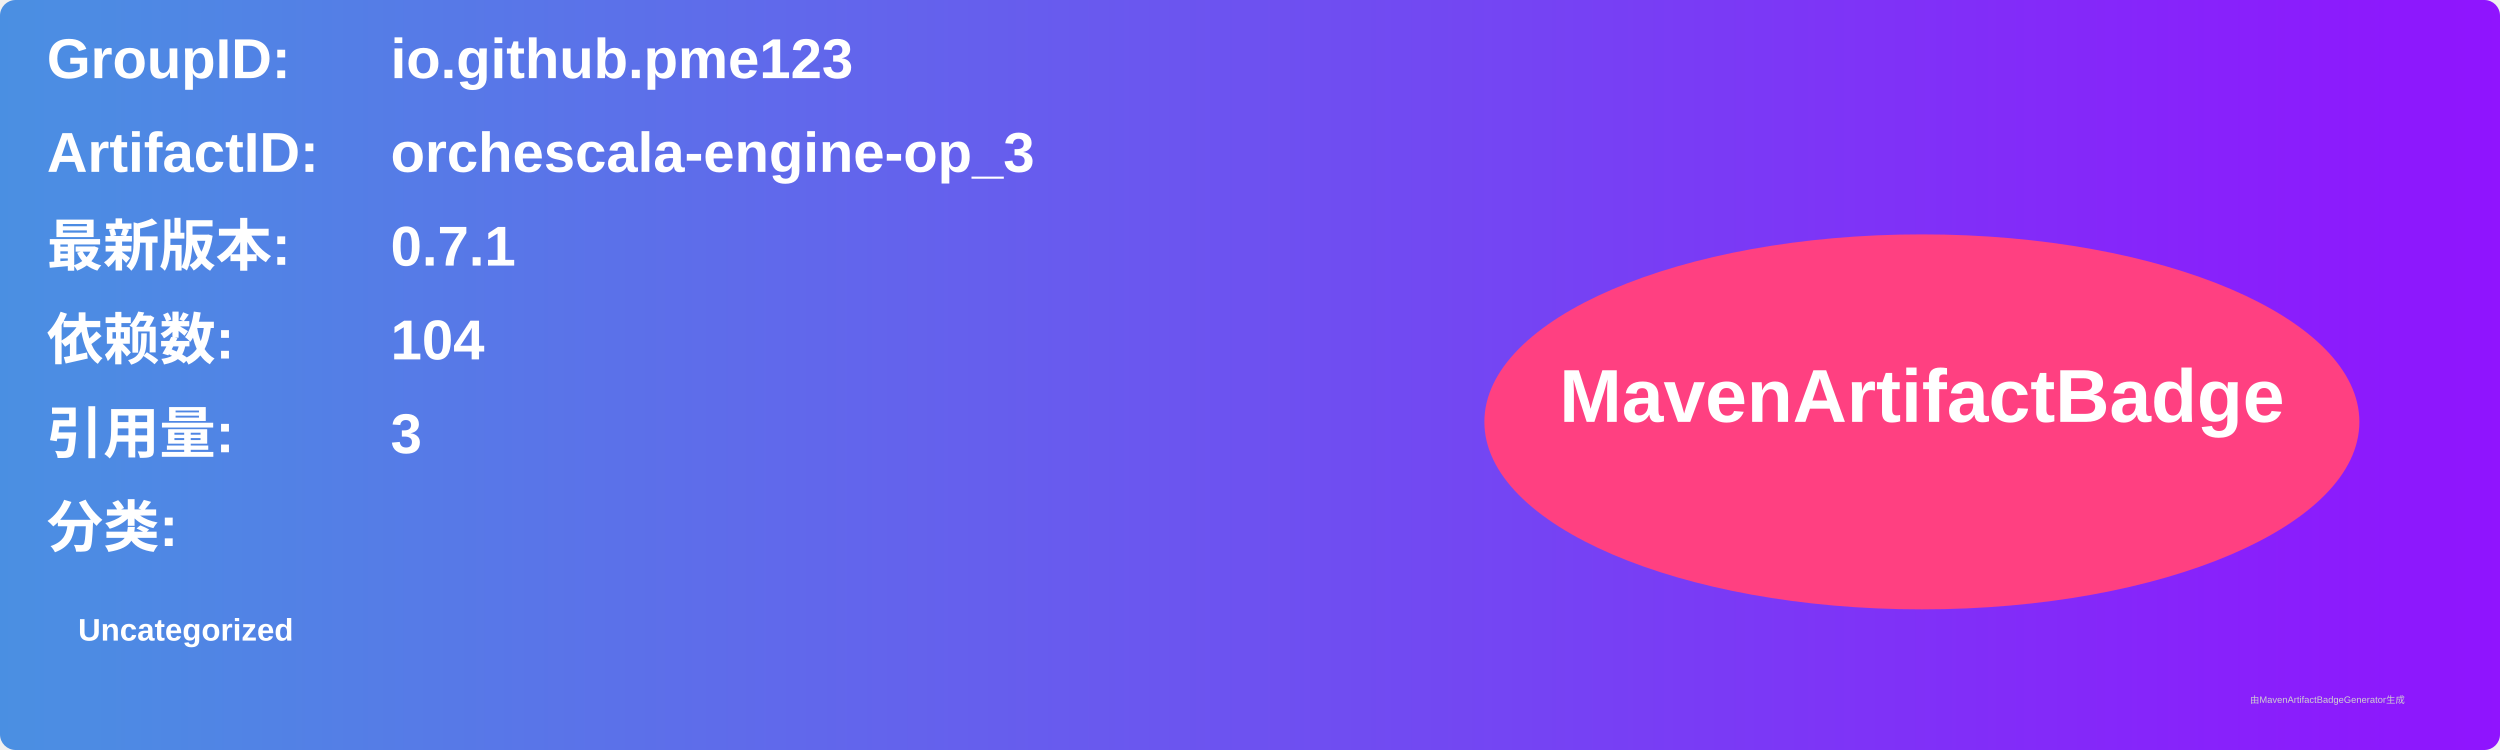
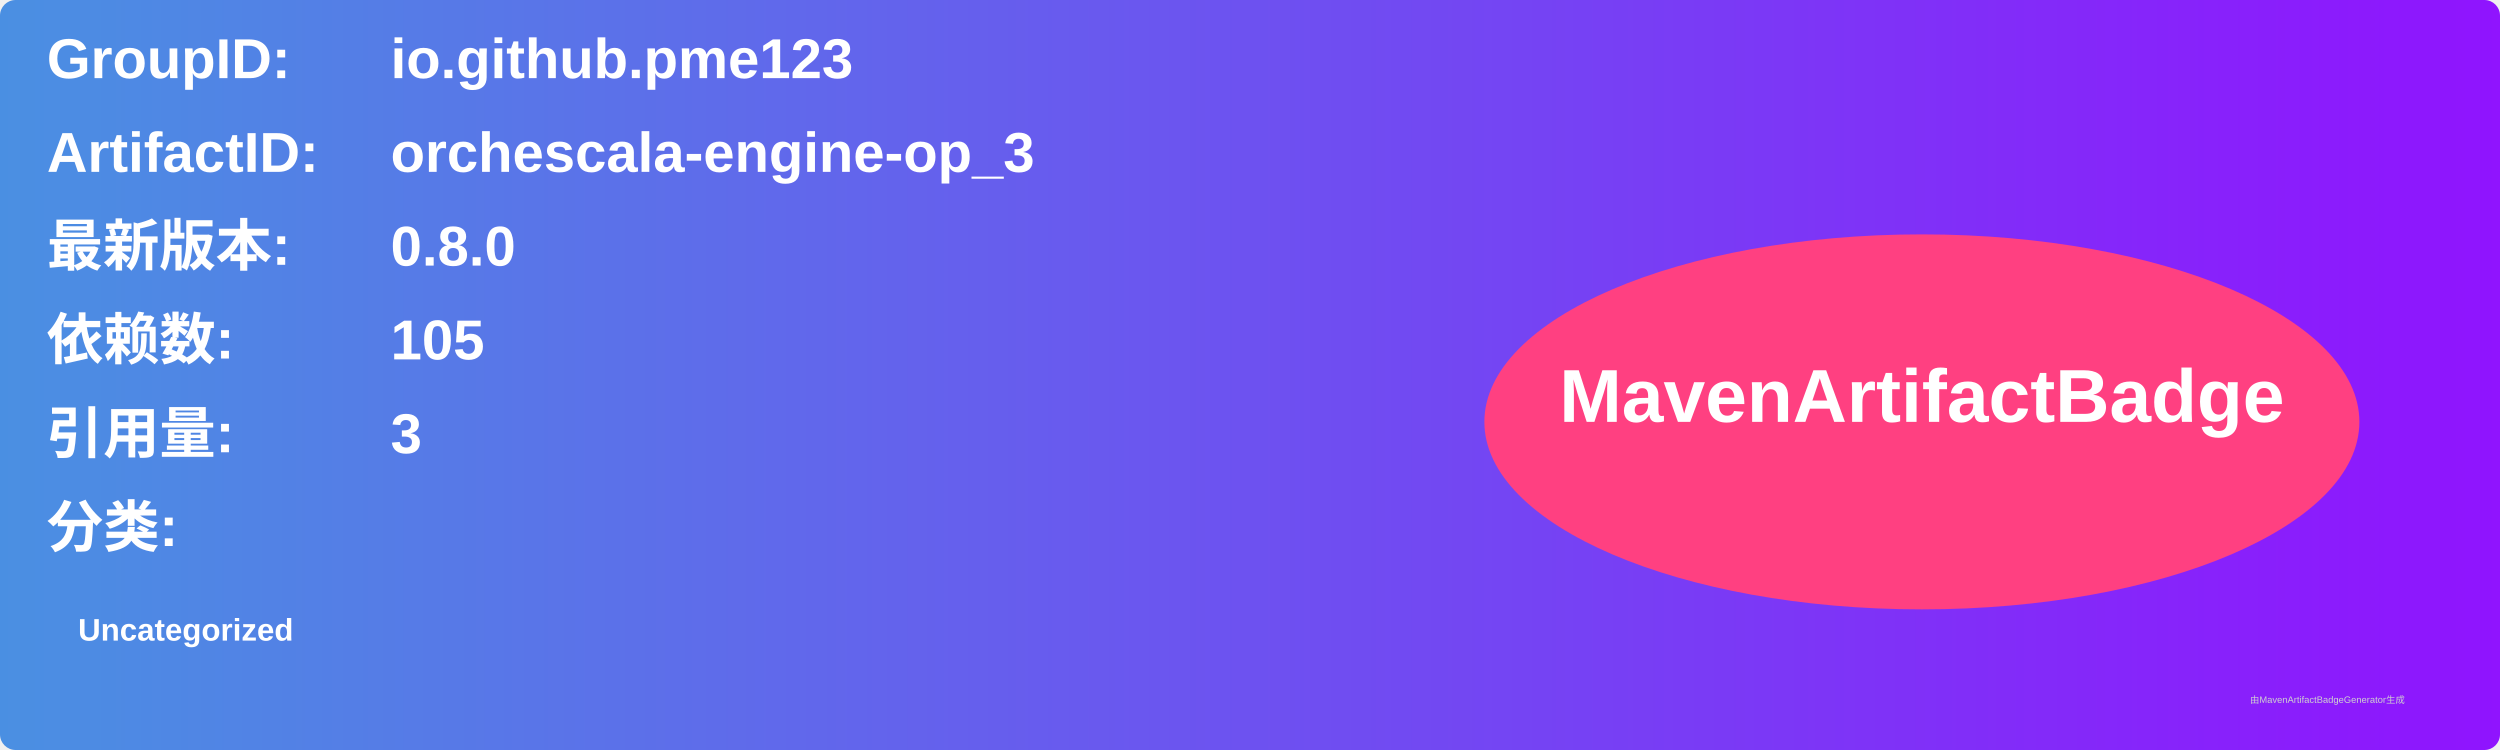
<svg xmlns="http://www.w3.org/2000/svg" width="800" height="240" viewBox="0 0 800 240">
  <linearGradient id="grad" x1="0%" y1="0%" x2="100%" y2="0%">
    <stop offset="0%" stop-color="#4a90e2" />
    <stop offset="100%" stop-color="#9013fe" />
  </linearGradient>
  <rect width="100%" height="100%" rx="5" ry="5" fill="url(#grad)" />
  <g transform="translate(15, 15)">
    <text x="0" y="10" font-family="Arial" font-size="18" fill="white" font-weight="bold" width="260">GroupID:</text>
    <text x="110" y="10" font-family="Arial" font-size="18" fill="white" font-weight="bold" width="460">io.github.pme123</text>
    <text x="0" y="40" font-family="Arial" font-size="18" fill="white" font-weight="bold" width="260">ArtifactID:</text>
    <text x="110" y="40" font-family="Arial" font-size="18" fill="white" font-weight="bold" width="460">orchescala-engine-op_3</text>
    <text x="0" y="70" font-family="Arial" font-size="18" fill="white" font-weight="bold">最新版本:</text>
    <text x="110" y="70" font-family="Arial" font-size="18" fill="white" font-weight="bold">
-       <tspan font-weight="bold">0.7.1</tspan>
+       <tspan font-weight="bold">0.8.0</tspan>
    </text>
    <text x="0" y="100" font-family="Arial" font-size="18" fill="white" font-weight="bold">依赖数: </text>
    <text x="110" y="100" font-family="Arial" font-size="18" fill="white">
-       <tspan font-weight="bold">104</tspan>
+       <tspan font-weight="bold">105</tspan>
    </text>
    <text x="0" y="130" font-family="Arial" font-size="18" fill="white" font-weight="bold">引用量: </text>
    <text x="110" y="130" font-family="Arial" font-size="18" fill="white">
      <tspan font-weight="bold">3</tspan>
    </text>
    <text x="0" y="160" font-family="Arial" font-size="18" fill="white" font-weight="bold">分类:</text>
    <text x="10" y="190" font-family="Arial" font-size="10" fill="white">
      <tspan font-weight="bold">Uncategorized</tspan>
    </text>
    <ellipse cx="600" cy="120" rx="140" ry="60" fill="#ff4081" />
    <text x="600" y="120" text-anchor="middle" font-family="Arial" font-size="24" fill="white" font-weight="bold">MavenArtifactBadge</text>
  </g>
  <text x="720" y="225" font-family="Arial" font-size="3" fill="#d0d0d0">由MavenArtifactBadgeGenerator生成</text>
</svg>
